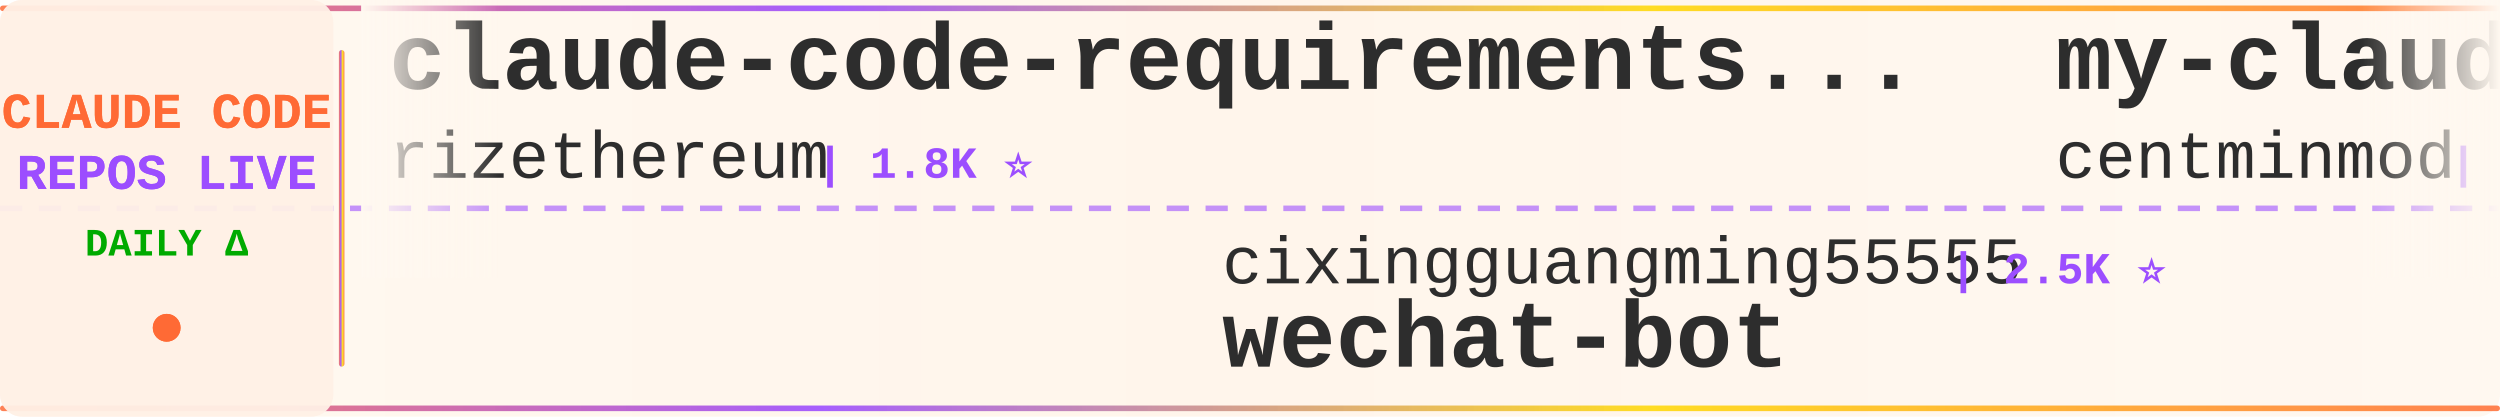
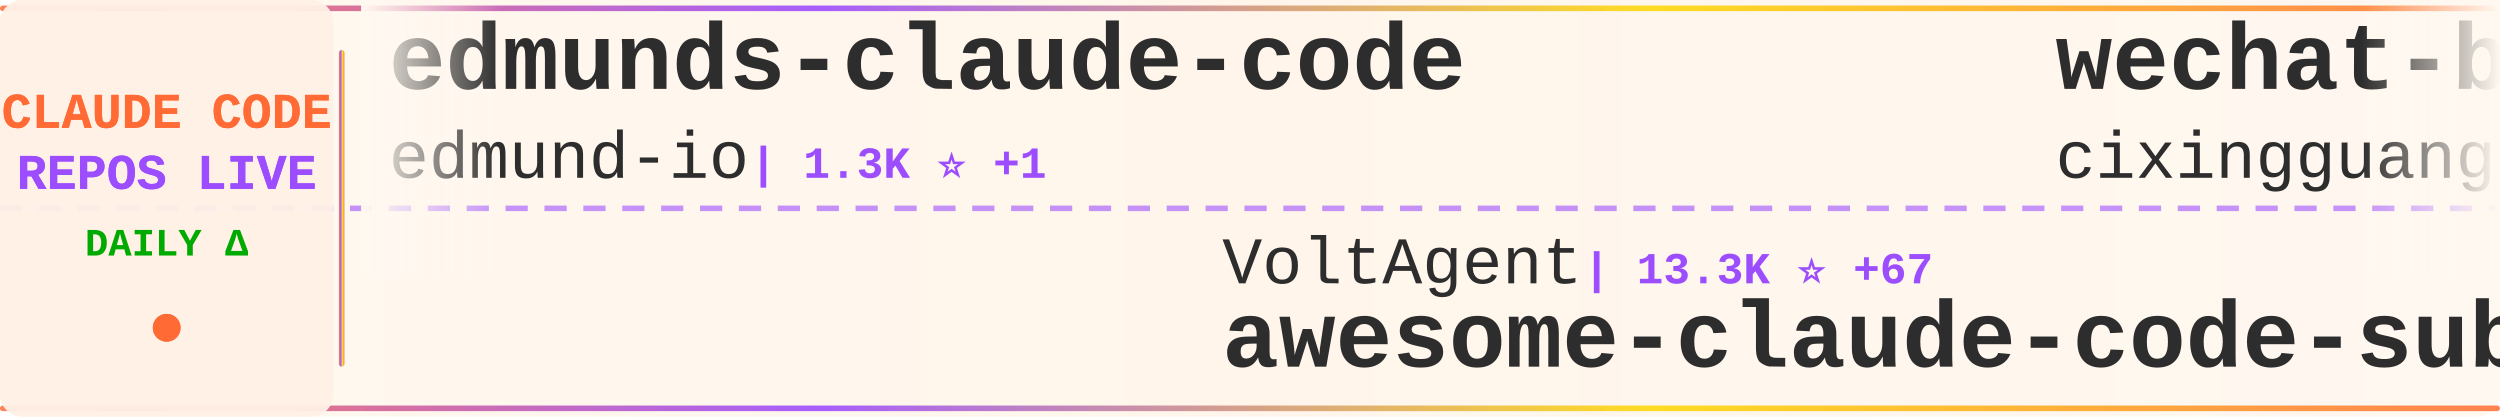
<svg xmlns="http://www.w3.org/2000/svg" width="900" height="150">
  <defs>
    <linearGradient id="tickerBg" x1="0%" y1="0%" x2="100%" y2="0%">
      <stop offset="0%" style="stop-color:#fff8f0;stop-opacity:0.98" />
      <stop offset="50%" style="stop-color:#fff5eb;stop-opacity:1" />
      <stop offset="100%" style="stop-color:#fff8f0;stop-opacity:0.98" />
    </linearGradient>
    <linearGradient id="borderGrad" x1="0%" y1="0%" x2="100%" y2="0%">
      <stop offset="0%" style="stop-color:#FF6B35;stop-opacity:0.85">
        <animate attributeName="stop-opacity" values="0.85;1;0.85" dur="2s" repeatCount="indefinite" />
      </stop>
      <stop offset="33%" style="stop-color:#9C4EFF;stop-opacity:0.9">
        <animate attributeName="stop-opacity" values="0.9;1;0.9" dur="2.2s" repeatCount="indefinite" />
      </stop>
      <stop offset="66%" style="stop-color:#FFD700;stop-opacity:0.85">
        <animate attributeName="stop-opacity" values="0.85;1;0.85" dur="1.8s" repeatCount="indefinite" />
      </stop>
      <stop offset="100%" style="stop-color:#FF6B35;stop-opacity:0.85">
        <animate attributeName="stop-opacity" values="0.85;1;0.85" dur="2s" repeatCount="indefinite" />
      </stop>
    </linearGradient>
    <filter id="textGlow">
      <feGaussianBlur stdDeviation="0.15" result="coloredBlur" />
      <feMerge>
        <feMergeNode in="coloredBlur" />
        <feMergeNode in="SourceGraphic" />
      </feMerge>
    </filter>
    <filter id="metricGlow">
      <feGaussianBlur stdDeviation="0.2" result="coloredBlur" />
      <feMerge>
        <feMergeNode in="coloredBlur" />
        <feMergeNode in="SourceGraphic" />
      </feMerge>
    </filter>
    <linearGradient id="leftFade" x1="0%" y1="0%" x2="100%" y2="0%">
      <stop offset="0%" style="stop-color:#fff8f0;stop-opacity:1" />
      <stop offset="100%" style="stop-color:#fff8f0;stop-opacity:0" />
    </linearGradient>
    <linearGradient id="rightFade" x1="0%" y1="0%" x2="100%" y2="0%">
      <stop offset="0%" style="stop-color:#fff8f0;stop-opacity:0" />
      <stop offset="100%" style="stop-color:#fff8f0;stop-opacity:1" />
    </linearGradient>
  </defs>
  <rect width="900" height="150" fill="url(#tickerBg)" rx="8" />
  <rect x="0" y="2" width="900" height="2" fill="url(#borderGrad)" rx="1" />
  <rect x="0" y="146" width="900" height="2" fill="url(#borderGrad)" rx="1" />
  <line x1="0" y1="75" x2="900" y2="75" stroke="#9C4EFF" stroke-width="2" stroke-dasharray="8 6" opacity="0.6" />
  <rect x="0" y="0" width="120" height="150" fill="#fff0e6" opacity="0.95" rx="8" />
  <text x="60" y="46" font-family="'Courier New', monospace" font-size="18" font-weight="bold" fill="#FF6B35" text-anchor="middle" filter="url(#textGlow)">
    CLAUDE CODE
  </text>
  <text x="60" y="68" font-family="'Courier New', monospace" font-size="18" font-weight="bold" fill="#9C4EFF" text-anchor="middle" filter="url(#textGlow)">
    REPOS LIVE
  </text>
  <text x="60" y="92" font-family="'Courier New', monospace" font-size="14" font-weight="bold" fill="#00aa00" text-anchor="middle">
    DAILY Δ
  </text>
  <circle cx="60" cy="118" r="5" fill="#FF6B35" filter="url(#metricGlow)">
    <animate attributeName="r" values="4;6;4" dur="1.5s" repeatCount="indefinite" />
    <animate attributeName="opacity" values="0.6;1;0.6" dur="1.5s" repeatCount="indefinite" />
  </circle>
  <rect x="122" y="18" width="2" height="114" fill="url(#borderGrad)" rx="1" />
  <clipPath id="tickerClip">
    <rect x="130" y="0" width="770" height="150" />
  </clipPath>
  <g clip-path="url(#tickerClip)">
    <g id="tickerItems">
      <animateTransform attributeName="transform" attributeType="XML" type="translate" from="0 0" to="-3000 0" dur="54s" repeatCount="indefinite" />
      <g transform="translate(0, 0)">
-         <text x="140" y="32" font-family="'Courier New', monospace" font-size="34" font-weight="bold" fill="#2d2d2d">claude-code-requirements...</text>
-         <text x="140" y="64" font-family="'Courier New', monospace" font-size="24" font-weight="normal" fill="#2d2d2d" opacity="1.0">rizethereum</text>
-         <text x="294" y="64" font-family="'Courier New', monospace" font-size="16" font-weight="bold" fill="#9C4EFF"> | 1.8K ⭐</text>
+         <text x="140" y="32" font-family="'Courier New', monospace" font-size="34" font-weight="bold" fill="#2d2d2d">edmunds-claude-code</text>
+         <text x="140" y="64" font-family="'Courier New', monospace" font-size="24" font-weight="normal" fill="#2d2d2d" opacity="1.0">edmund-io</text>
+         <text x="270" y="64" font-family="'Courier New', monospace" font-size="16" font-weight="bold" fill="#9C4EFF"> | 1.3K ⭐ +1</text>
      </g>
      <g transform="translate(300, 0)">
-         <text x="140" y="102" font-family="'Courier New', monospace" font-size="24" font-weight="normal" fill="#2d2d2d" opacity="1.0">cixingguangming55555</text>
-         <text x="402" y="102" font-family="'Courier New', monospace" font-size="16" font-weight="bold" fill="#9C4EFF"> | 2.5K ⭐</text>
-         <text x="140" y="132" font-family="'Courier New', monospace" font-size="34" font-weight="bold" fill="#2d2d2d">wechat-bot</text>
+         <text x="140" y="102" font-family="'Courier New', monospace" font-size="24" font-weight="normal" fill="#2d2d2d" opacity="1.0">VoltAgent</text>
+         <text x="270" y="102" font-family="'Courier New', monospace" font-size="16" font-weight="bold" fill="#9C4EFF"> | 13.3K ⭐ +67</text>
+         <text x="140" y="132" font-family="'Courier New', monospace" font-size="34" font-weight="bold" fill="#2d2d2d">awesome-claude-code-suba...</text>
      </g>
      <g transform="translate(600, 0)">
-         <text x="140" y="32" font-family="'Courier New', monospace" font-size="34" font-weight="bold" fill="#2d2d2d">my-claude-code-setup</text>
-         <text x="140" y="64" font-family="'Courier New', monospace" font-size="24" font-weight="normal" fill="#2d2d2d" opacity="1.0">centminmod</text>
-         <text x="282" y="64" font-family="'Courier New', monospace" font-size="16" font-weight="bold" fill="#9C4EFF"> | 2.0K ⭐ +1</text>
+         <text x="140" y="32" font-family="'Courier New', monospace" font-size="34" font-weight="bold" fill="#2d2d2d">wechat-bot</text>
+         <text x="140" y="64" font-family="'Courier New', monospace" font-size="24" font-weight="normal" fill="#2d2d2d" opacity="1.0">cixingguangming55555</text>
+         <text x="402" y="64" font-family="'Courier New', monospace" font-size="16" font-weight="bold" fill="#9C4EFF"> | 2.5K ⭐</text>
      </g>
      <g transform="translate(900, 0)">
-         <text x="140" y="102" font-family="'Courier New', monospace" font-size="24" font-weight="normal" fill="#2d2d2d" opacity="1.0">andrepimenta</text>
-         <text x="306" y="102" font-family="'Courier New', monospace" font-size="16" font-weight="bold" fill="#9C4EFF"> | 999 ⭐</text>
-         <text x="140" y="132" font-family="'Courier New', monospace" font-size="34" font-weight="bold" fill="#2d2d2d">claude-code-chat</text>
+         <text x="140" y="102" font-family="'Courier New', monospace" font-size="24" font-weight="normal" fill="#2d2d2d" opacity="1.0">steipete</text>
+         <text x="258" y="102" font-family="'Courier New', monospace" font-size="16" font-weight="bold" fill="#9C4EFF"> | 1.2K ⭐</text>
+         <text x="140" y="132" font-family="'Courier New', monospace" font-size="34" font-weight="bold" fill="#2d2d2d">claude-code-mcp</text>
      </g>
      <g transform="translate(1200, 0)">
-         <text x="140" y="32" font-family="'Courier New', monospace" font-size="34" font-weight="bold" fill="#2d2d2d">claude-skills</text>
-         <text x="140" y="64" font-family="'Courier New', monospace" font-size="24" font-weight="normal" fill="#2d2d2d" opacity="1.0">alirezarezvani</text>
-         <text x="330" y="64" font-family="'Courier New', monospace" font-size="16" font-weight="bold" fill="#9C4EFF"> | 4.1K ⭐ +99</text>
+         <text x="140" y="32" font-family="'Courier New', monospace" font-size="34" font-weight="bold" fill="#2d2d2d">claude-code-guide</text>
+         <text x="140" y="64" font-family="'Courier New', monospace" font-size="24" font-weight="normal" fill="#2d2d2d" opacity="1.0">Cranot</text>
+         <text x="234" y="64" font-family="'Courier New', monospace" font-size="16" font-weight="bold" fill="#9C4EFF"> | 2.5K ⭐ +1</text>
      </g>
      <g transform="translate(1500, 0)">
-         <text x="140" y="102" font-family="'Courier New', monospace" font-size="24" font-weight="normal" fill="#2d2d2d" opacity="1.0">carlvellotti</text>
-         <text x="306" y="102" font-family="'Courier New', monospace" font-size="16" font-weight="bold" fill="#9C4EFF"> | 1.6K ⭐</text>
-         <text x="140" y="132" font-family="'Courier New', monospace" font-size="34" font-weight="bold" fill="#2d2d2d">claude-code-pm-course</text>
+         <text x="140" y="102" font-family="'Courier New', monospace" font-size="24" font-weight="normal" fill="#2d2d2d" opacity="1.0">wshobson</text>
+         <text x="258" y="102" font-family="'Courier New', monospace" font-size="16" font-weight="bold" fill="#9C4EFF"> | 31.0K ⭐ +21</text>
+         <text x="140" y="132" font-family="'Courier New', monospace" font-size="34" font-weight="bold" fill="#2d2d2d">agents</text>
      </g>
      <g transform="translate(1800, 0)">
-         <text x="140" y="32" font-family="'Courier New', monospace" font-size="34" font-weight="bold" fill="#2d2d2d">claude-code-reverse</text>
-         <text x="140" y="64" font-family="'Courier New', monospace" font-size="24" font-weight="normal" fill="#2d2d2d" opacity="1.0">Yuyz0112</text>
-         <text x="258" y="64" font-family="'Courier New', monospace" font-size="16" font-weight="bold" fill="#9C4EFF"> | 2.2K ⭐ +1</text>
+         <text x="140" y="32" font-family="'Courier New', monospace" font-size="34" font-weight="bold" fill="#2d2d2d">claude-code-security-rev...</text>
+         <text x="140" y="64" font-family="'Courier New', monospace" font-size="24" font-weight="normal" fill="#2d2d2d" opacity="1.0">anthropics</text>
+         <text x="282" y="64" font-family="'Courier New', monospace" font-size="16" font-weight="bold" fill="#9C4EFF"> | 3.7K ⭐ +11</text>
      </g>
      <g transform="translate(2100, 0)">
-         <text x="140" y="102" font-family="'Courier New', monospace" font-size="24" font-weight="normal" fill="#2d2d2d" opacity="1.0">disler</text>
-         <text x="234" y="102" font-family="'Courier New', monospace" font-size="16" font-weight="bold" fill="#9C4EFF"> | 3.3K ⭐ +4</text>
-         <text x="140" y="132" font-family="'Courier New', monospace" font-size="34" font-weight="bold" fill="#2d2d2d">claude-code-hooks-master...</text>
+         <text x="140" y="102" font-family="'Courier New', monospace" font-size="24" font-weight="normal" fill="#2d2d2d" opacity="1.0">anomalyco</text>
+         <text x="270" y="102" font-family="'Courier New', monospace" font-size="16" font-weight="bold" fill="#9C4EFF"> | 120.1K ⭐ +208</text>
+         <text x="140" y="132" font-family="'Courier New', monospace" font-size="34" font-weight="bold" fill="#2d2d2d">opencode</text>
      </g>
      <g transform="translate(2400, 0)">
-         <text x="140" y="32" font-family="'Courier New', monospace" font-size="34" font-weight="bold" fill="#2d2d2d">claude-code-prompt-impro...</text>
-         <text x="140" y="64" font-family="'Courier New', monospace" font-size="24" font-weight="normal" fill="#2d2d2d" opacity="1.0">severity1</text>
-         <text x="270" y="64" font-family="'Courier New', monospace" font-size="16" font-weight="bold" fill="#9C4EFF"> | 1.2K ⭐ +1</text>
+         <text x="140" y="32" font-family="'Courier New', monospace" font-size="34" font-weight="bold" fill="#2d2d2d">claude-code-hub</text>
+         <text x="140" y="64" font-family="'Courier New', monospace" font-size="24" font-weight="normal" fill="#2d2d2d" opacity="1.0">ding113</text>
+         <text x="246" y="64" font-family="'Courier New', monospace" font-size="16" font-weight="bold" fill="#9C4EFF"> | 1.7K ⭐ +13</text>
      </g>
      <g transform="translate(2700, 0)">
-         <text x="140" y="102" font-family="'Courier New', monospace" font-size="24" font-weight="normal" fill="#2d2d2d" opacity="1.0">alirezarezvani</text>
-         <text x="330" y="102" font-family="'Courier New', monospace" font-size="16" font-weight="bold" fill="#9C4EFF"> | 599 ⭐ +3</text>
-         <text x="140" y="132" font-family="'Courier New', monospace" font-size="34" font-weight="bold" fill="#2d2d2d">claude-code-tresor</text>
+         <text x="140" y="102" font-family="'Courier New', monospace" font-size="24" font-weight="normal" fill="#2d2d2d" opacity="1.0">anthropics</text>
+         <text x="282" y="102" font-family="'Courier New', monospace" font-size="16" font-weight="bold" fill="#9C4EFF"> | 76.6K ⭐ +149</text>
+         <text x="140" y="132" font-family="'Courier New', monospace" font-size="34" font-weight="bold" fill="#2d2d2d">claude-code</text>
      </g>
      <g transform="translate(3000, 0)">
-         <text x="140" y="32" font-family="'Courier New', monospace" font-size="34" font-weight="bold" fill="#2d2d2d">claude-code-requirements...</text>
-         <text x="140" y="64" font-family="'Courier New', monospace" font-size="24" font-weight="normal" fill="#2d2d2d" opacity="1.0">rizethereum</text>
-         <text x="294" y="64" font-family="'Courier New', monospace" font-size="16" font-weight="bold" fill="#9C4EFF"> | 1.8K ⭐</text>
+         <text x="140" y="32" font-family="'Courier New', monospace" font-size="34" font-weight="bold" fill="#2d2d2d">edmunds-claude-code</text>
+         <text x="140" y="64" font-family="'Courier New', monospace" font-size="24" font-weight="normal" fill="#2d2d2d" opacity="1.0">edmund-io</text>
+         <text x="270" y="64" font-family="'Courier New', monospace" font-size="16" font-weight="bold" fill="#9C4EFF"> | 1.3K ⭐ +1</text>
      </g>
      <g transform="translate(3300, 0)">
-         <text x="140" y="102" font-family="'Courier New', monospace" font-size="24" font-weight="normal" fill="#2d2d2d" opacity="1.0">cixingguangming55555</text>
-         <text x="402" y="102" font-family="'Courier New', monospace" font-size="16" font-weight="bold" fill="#9C4EFF"> | 2.5K ⭐</text>
-         <text x="140" y="132" font-family="'Courier New', monospace" font-size="34" font-weight="bold" fill="#2d2d2d">wechat-bot</text>
+         <text x="140" y="102" font-family="'Courier New', monospace" font-size="24" font-weight="normal" fill="#2d2d2d" opacity="1.0">VoltAgent</text>
+         <text x="270" y="102" font-family="'Courier New', monospace" font-size="16" font-weight="bold" fill="#9C4EFF"> | 13.3K ⭐ +67</text>
+         <text x="140" y="132" font-family="'Courier New', monospace" font-size="34" font-weight="bold" fill="#2d2d2d">awesome-claude-code-suba...</text>
      </g>
      <g transform="translate(3600, 0)">
-         <text x="140" y="32" font-family="'Courier New', monospace" font-size="34" font-weight="bold" fill="#2d2d2d">my-claude-code-setup</text>
-         <text x="140" y="64" font-family="'Courier New', monospace" font-size="24" font-weight="normal" fill="#2d2d2d" opacity="1.0">centminmod</text>
-         <text x="282" y="64" font-family="'Courier New', monospace" font-size="16" font-weight="bold" fill="#9C4EFF"> | 2.0K ⭐ +1</text>
+         <text x="140" y="32" font-family="'Courier New', monospace" font-size="34" font-weight="bold" fill="#2d2d2d">wechat-bot</text>
+         <text x="140" y="64" font-family="'Courier New', monospace" font-size="24" font-weight="normal" fill="#2d2d2d" opacity="1.0">cixingguangming55555</text>
+         <text x="402" y="64" font-family="'Courier New', monospace" font-size="16" font-weight="bold" fill="#9C4EFF"> | 2.5K ⭐</text>
      </g>
      <g transform="translate(3900, 0)">
-         <text x="140" y="102" font-family="'Courier New', monospace" font-size="24" font-weight="normal" fill="#2d2d2d" opacity="1.0">andrepimenta</text>
-         <text x="306" y="102" font-family="'Courier New', monospace" font-size="16" font-weight="bold" fill="#9C4EFF"> | 999 ⭐</text>
-         <text x="140" y="132" font-family="'Courier New', monospace" font-size="34" font-weight="bold" fill="#2d2d2d">claude-code-chat</text>
+         <text x="140" y="102" font-family="'Courier New', monospace" font-size="24" font-weight="normal" fill="#2d2d2d" opacity="1.0">steipete</text>
+         <text x="258" y="102" font-family="'Courier New', monospace" font-size="16" font-weight="bold" fill="#9C4EFF"> | 1.2K ⭐</text>
+         <text x="140" y="132" font-family="'Courier New', monospace" font-size="34" font-weight="bold" fill="#2d2d2d">claude-code-mcp</text>
      </g>
    </g>
  </g>
  <rect x="130" y="0" width="50" height="100" fill="url(#leftFade)" />
  <rect x="850" y="0" width="50" height="100" fill="url(#rightFade)" />
</svg>
